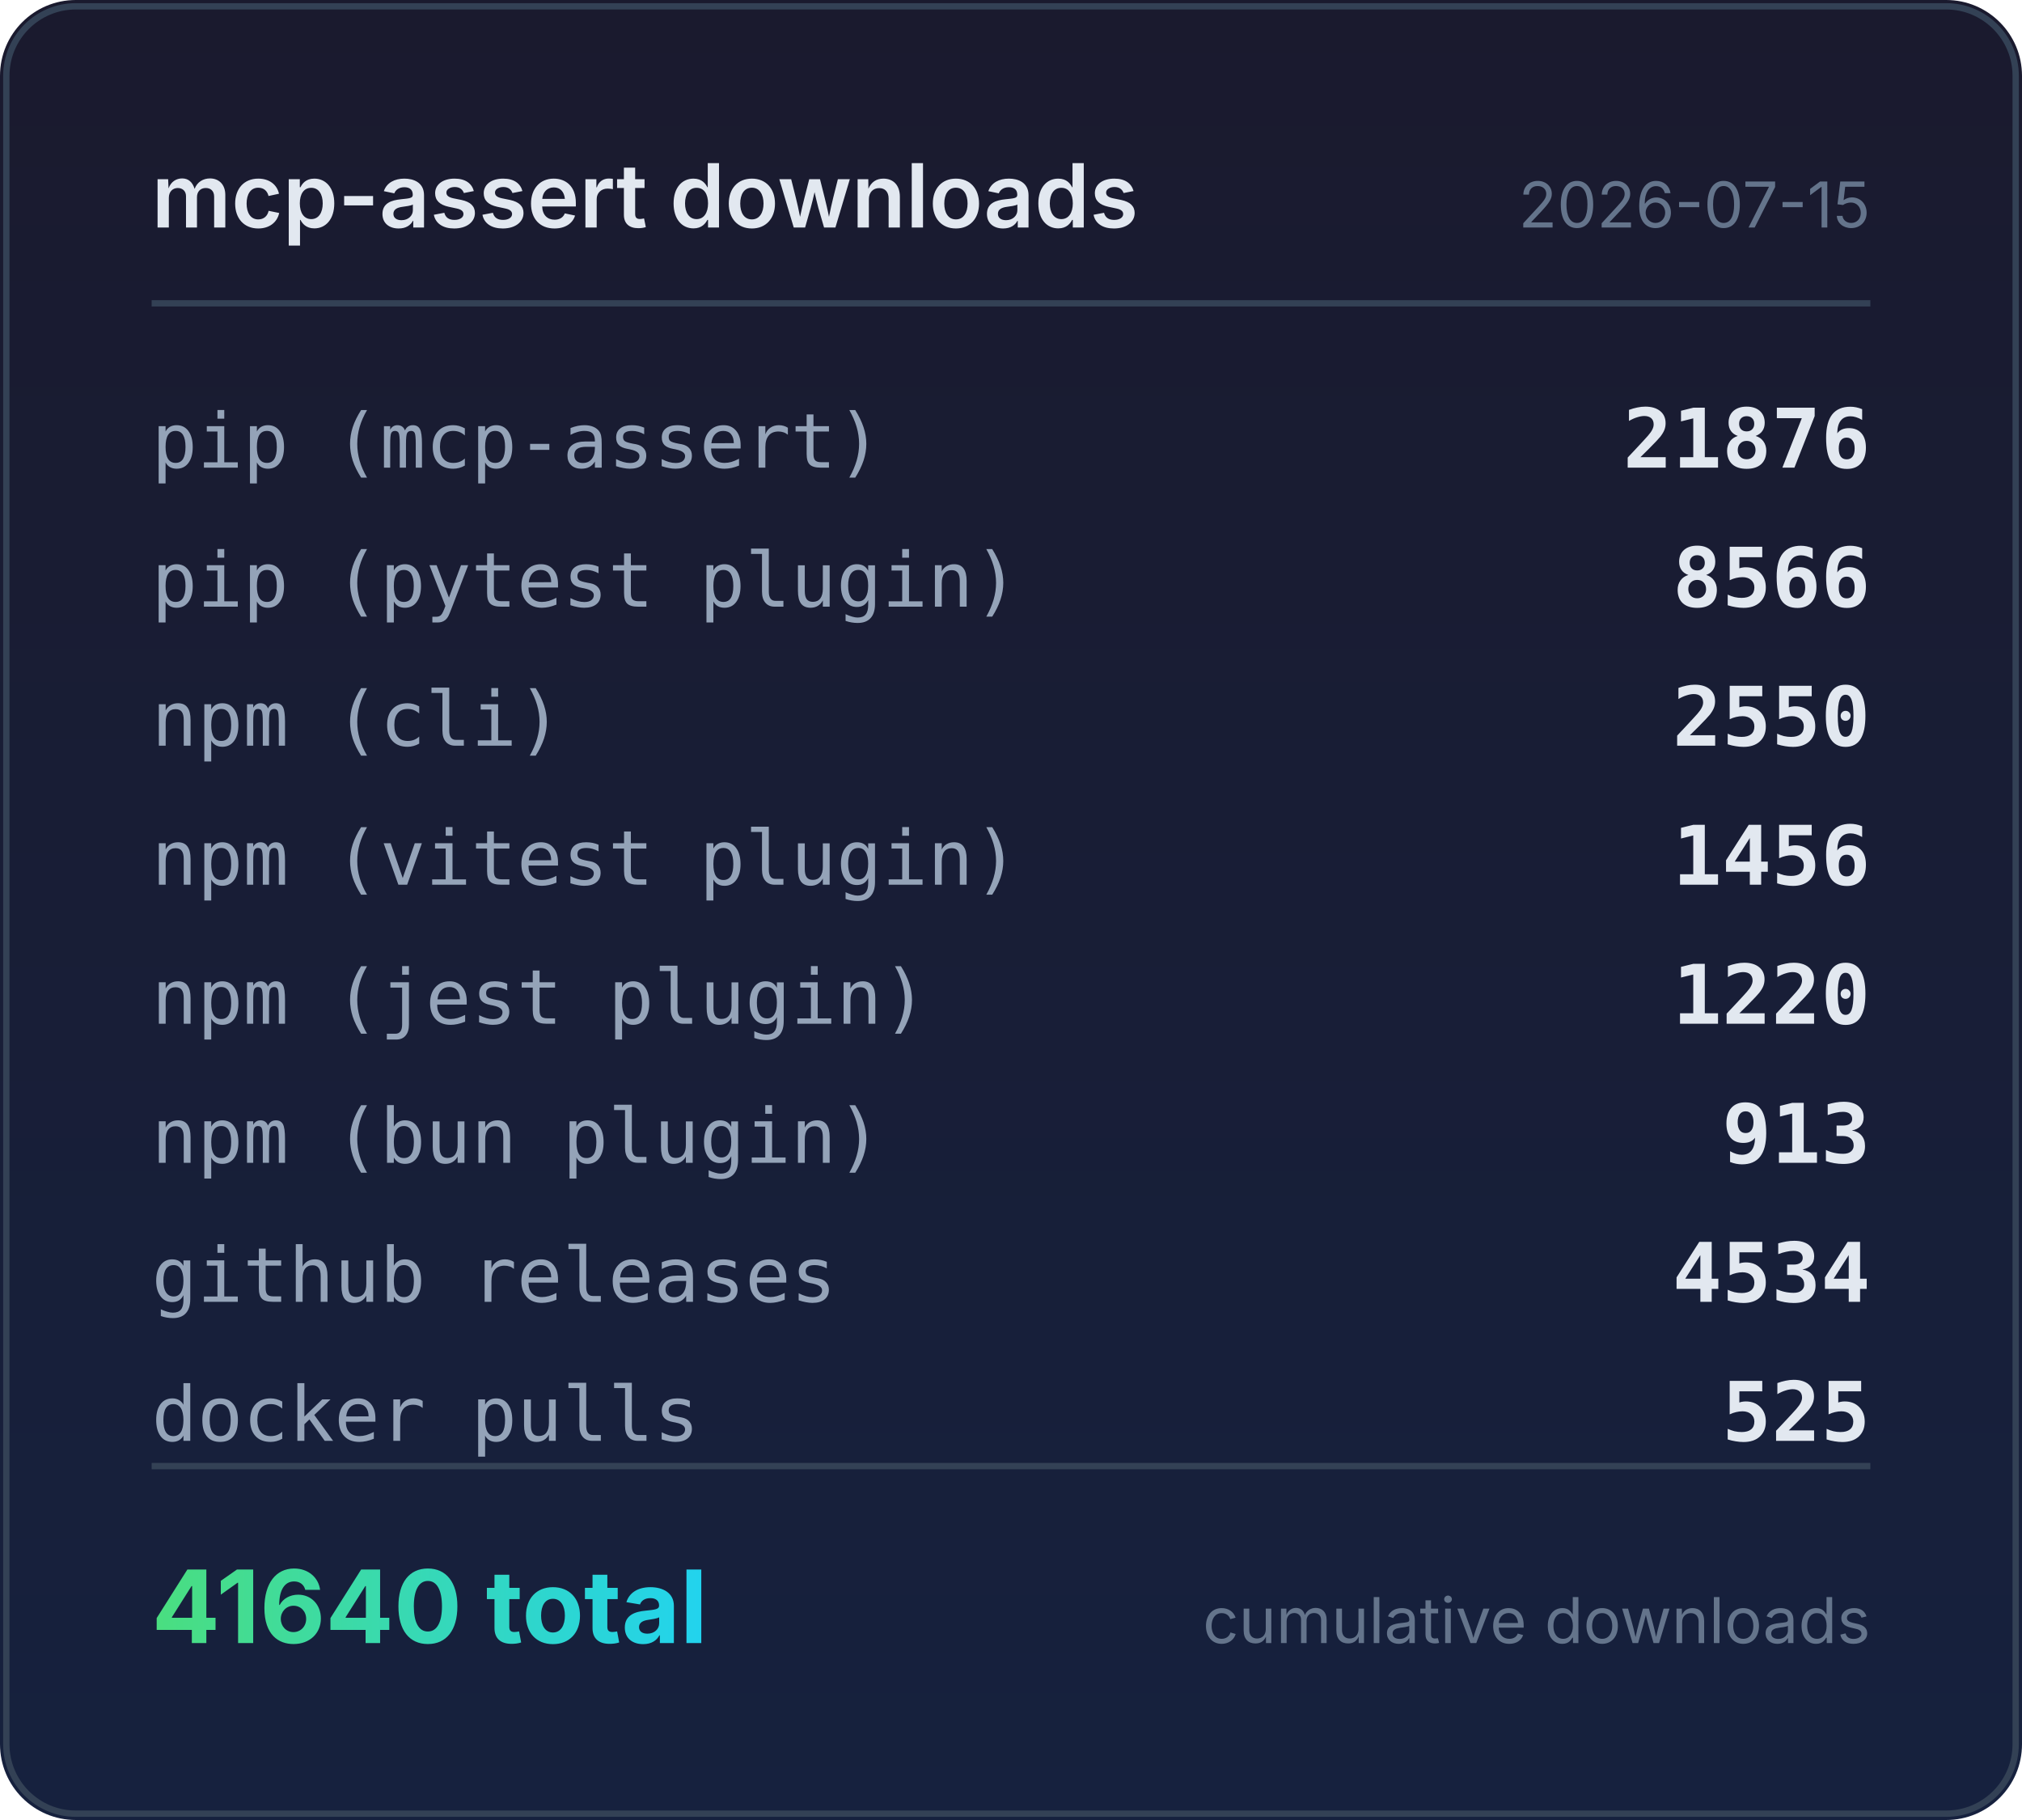
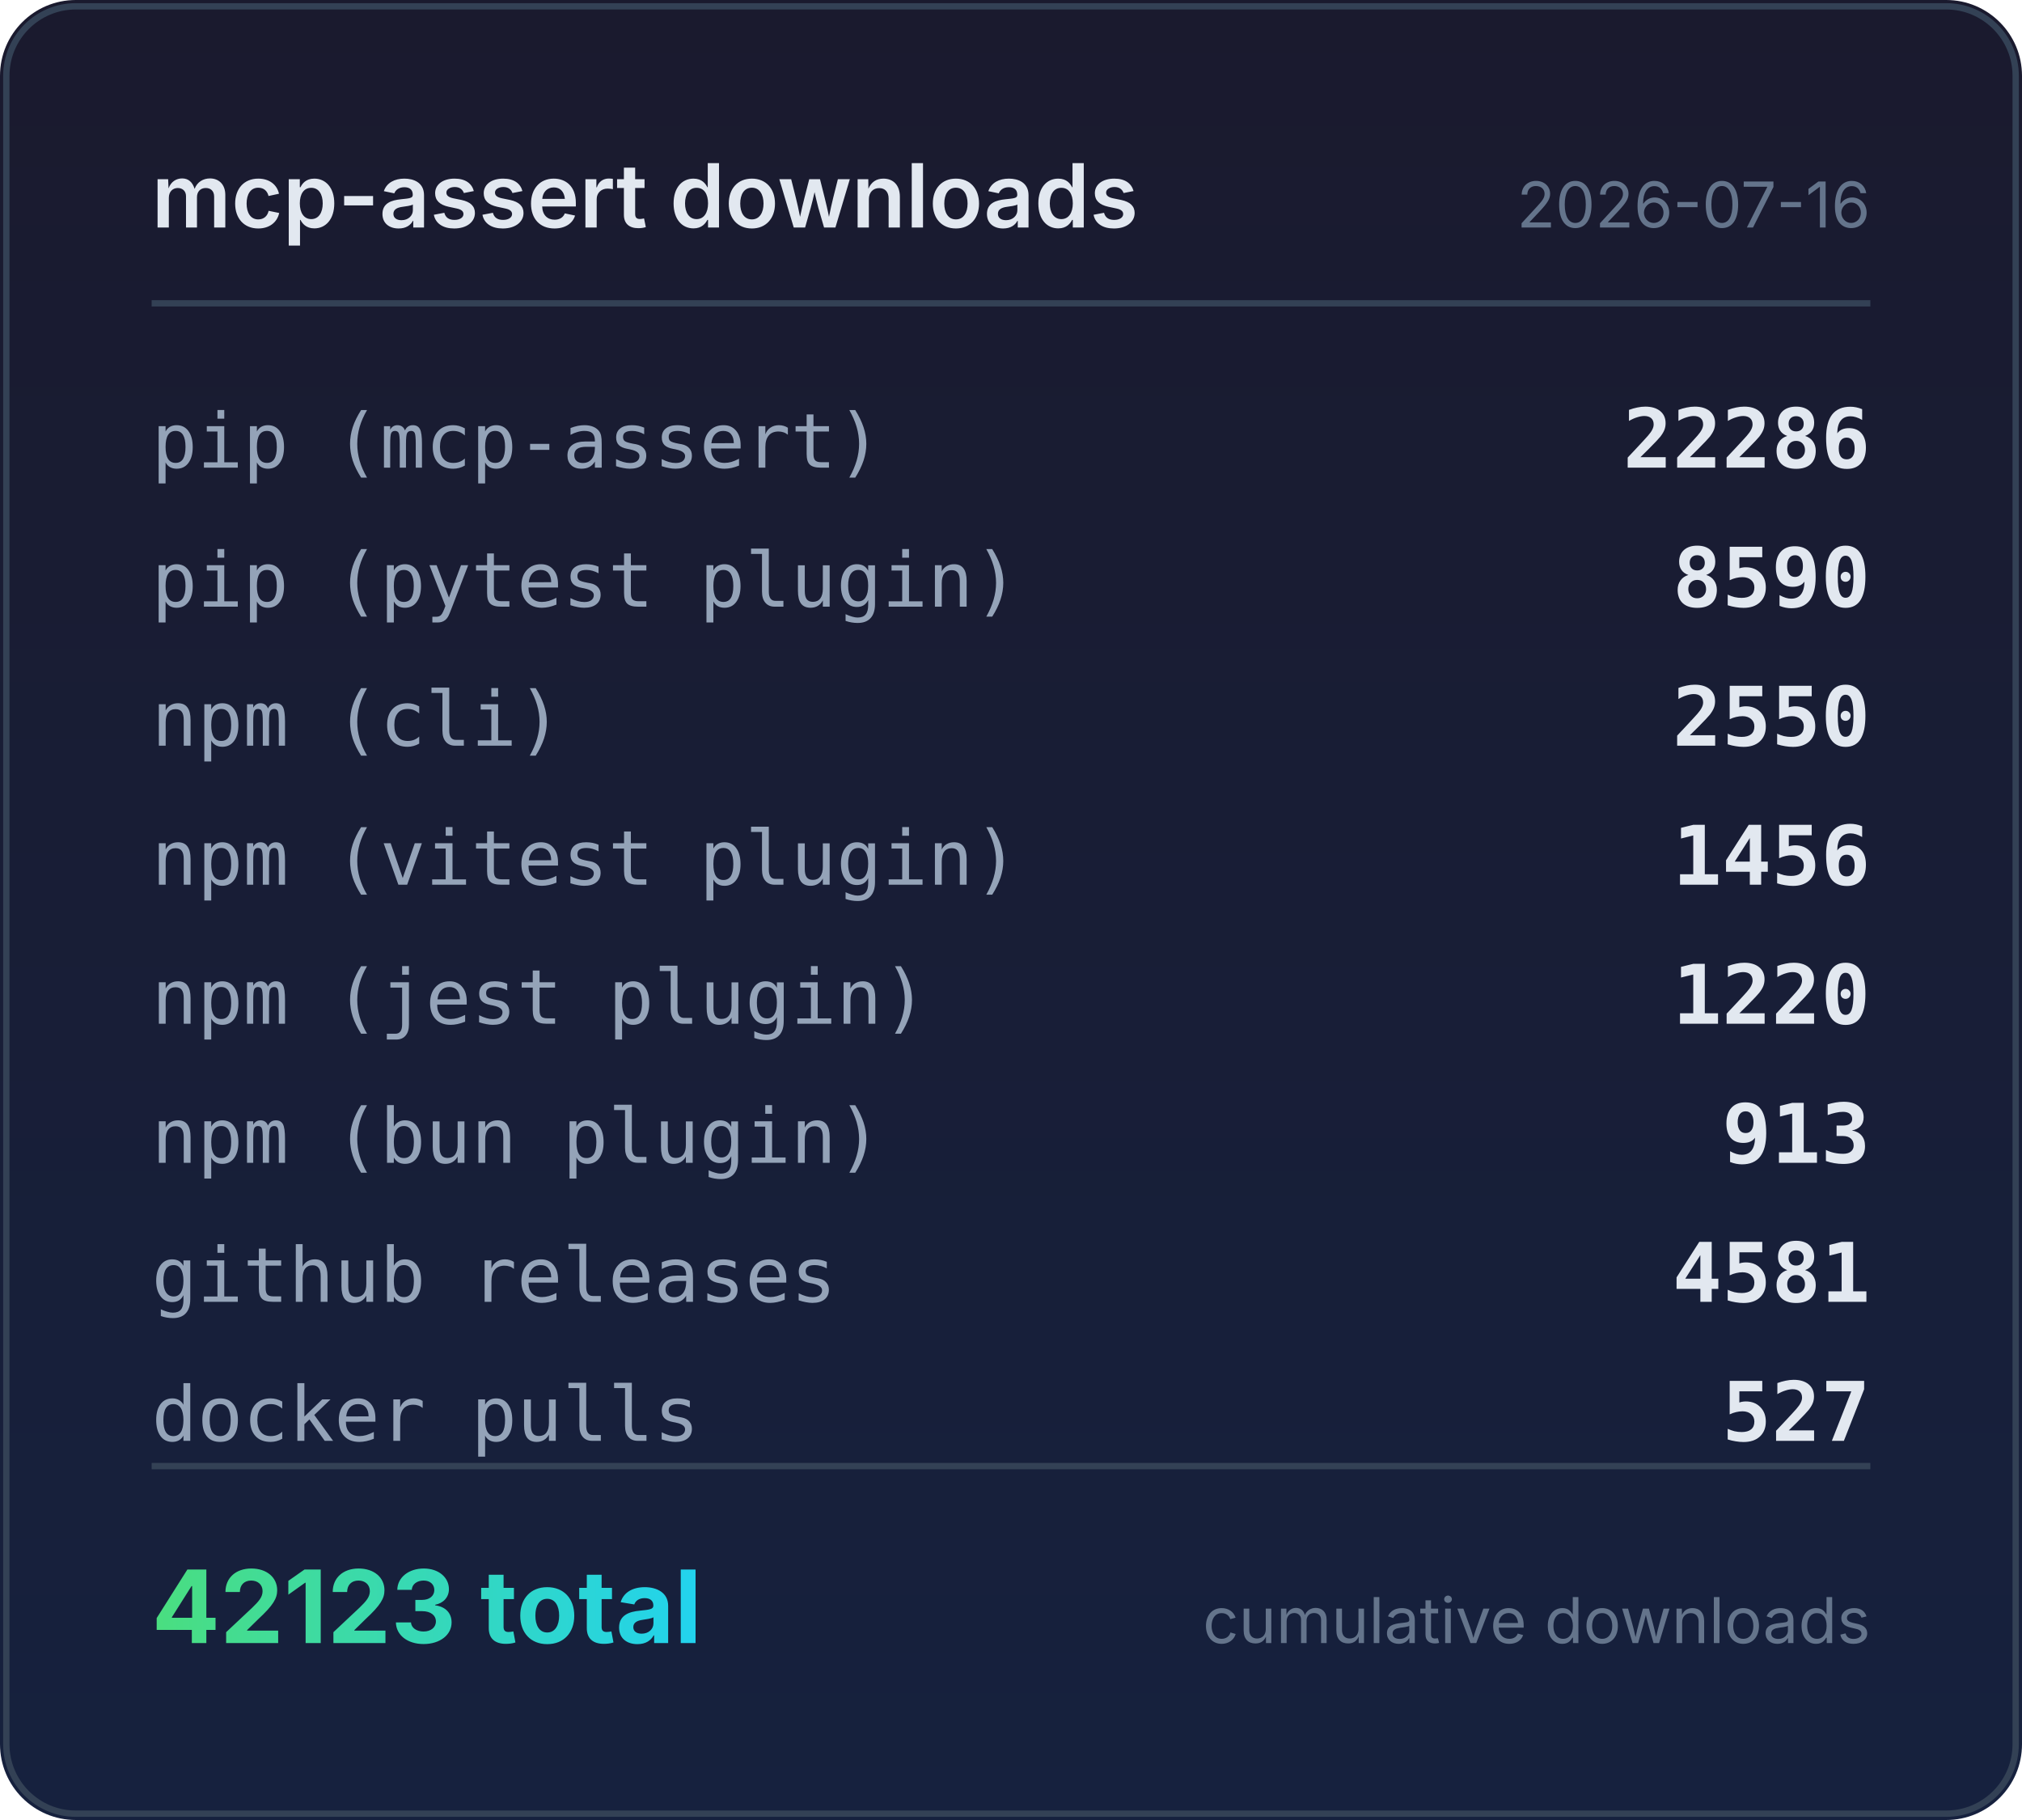
<svg xmlns="http://www.w3.org/2000/svg" width="320" height="288" viewBox="0 0 320 288">
  <defs>
    <linearGradient id="bg" x1="0" y1="0" x2="0" y2="1">
      <stop offset="0%" stop-color="#1a1a2e" />
      <stop offset="100%" stop-color="#16213e" />
    </linearGradient>
    <linearGradient id="accent" x1="0" y1="0" x2="1" y2="0">
      <stop offset="0%" stop-color="#4ade80" />
      <stop offset="100%" stop-color="#22d3ee" />
    </linearGradient>
  </defs>
  <rect width="320" height="288" rx="12" fill="url(#bg)" />
  <rect x="1" y="1" width="318" height="286" rx="11" fill="none" stroke="#334155" stroke-width="1" />
  <text x="24" y="36" fill="#e2e8f0" font-family="system-ui,-apple-system,sans-serif" font-size="14" font-weight="600">mcp-assert downloads</text>
-   <text x="296" y="36" fill="#64748b" font-family="system-ui,-apple-system,sans-serif" font-size="10" text-anchor="end">2026-07-15</text>
+   <text x="296" y="36" fill="#64748b" font-family="system-ui,-apple-system,sans-serif" font-size="10" text-anchor="end">2026-07-16</text>
  <line x1="24" y1="48" x2="296" y2="48" stroke="#334155" stroke-width="1" />
  <text x="24" y="74" fill="#94a3b8" font-family="ui-monospace,monospace" font-size="12">pip (mcp-assert)</text>
-   <text x="296" y="74" fill="#e2e8f0" font-family="ui-monospace,monospace" font-size="13" font-weight="600" text-anchor="end">21876</text>
+   <text x="296" y="74" fill="#e2e8f0" font-family="ui-monospace,monospace" font-size="13" font-weight="600" text-anchor="end">22286</text>
  <text x="24" y="96" fill="#94a3b8" font-family="ui-monospace,monospace" font-size="12">pip (pytest plugin)</text>
-   <text x="296" y="96" fill="#e2e8f0" font-family="ui-monospace,monospace" font-size="13" font-weight="600" text-anchor="end">8566</text>
+   <text x="296" y="96" fill="#e2e8f0" font-family="ui-monospace,monospace" font-size="13" font-weight="600" text-anchor="end">8590</text>
  <text x="24" y="118" fill="#94a3b8" font-family="ui-monospace,monospace" font-size="12">npm (cli)</text>
  <text x="296" y="118" fill="#e2e8f0" font-family="ui-monospace,monospace" font-size="13" font-weight="600" text-anchor="end">2550</text>
  <text x="24" y="140" fill="#94a3b8" font-family="ui-monospace,monospace" font-size="12">npm (vitest plugin)</text>
  <text x="296" y="140" fill="#e2e8f0" font-family="ui-monospace,monospace" font-size="13" font-weight="600" text-anchor="end">1456</text>
  <text x="24" y="162" fill="#94a3b8" font-family="ui-monospace,monospace" font-size="12">npm (jest plugin)</text>
  <text x="296" y="162" fill="#e2e8f0" font-family="ui-monospace,monospace" font-size="13" font-weight="600" text-anchor="end">1220</text>
  <text x="24" y="184" fill="#94a3b8" font-family="ui-monospace,monospace" font-size="12">npm (bun plugin)</text>
  <text x="296" y="184" fill="#e2e8f0" font-family="ui-monospace,monospace" font-size="13" font-weight="600" text-anchor="end">913</text>
  <text x="24" y="206" fill="#94a3b8" font-family="ui-monospace,monospace" font-size="12">github releases</text>
-   <text x="296" y="206" fill="#e2e8f0" font-family="ui-monospace,monospace" font-size="13" font-weight="600" text-anchor="end">4534</text>
+   <text x="296" y="206" fill="#e2e8f0" font-family="ui-monospace,monospace" font-size="13" font-weight="600" text-anchor="end">4581</text>
  <text x="24" y="228" fill="#94a3b8" font-family="ui-monospace,monospace" font-size="12">docker pulls</text>
-   <text x="296" y="228" fill="#e2e8f0" font-family="ui-monospace,monospace" font-size="13" font-weight="600" text-anchor="end">525</text>
+   <text x="296" y="228" fill="#e2e8f0" font-family="ui-monospace,monospace" font-size="13" font-weight="600" text-anchor="end">527</text>
  <line x1="24" y1="232" x2="296" y2="232" stroke="#334155" stroke-width="1" />
-   <text x="24" y="260" fill="url(#accent)" font-family="system-ui,-apple-system,sans-serif" font-size="16" font-weight="700">41640 total</text>
+   <text x="24" y="260" fill="url(#accent)" font-family="system-ui,-apple-system,sans-serif" font-size="16" font-weight="700">42123 total</text>
  <text x="296" y="260" fill="#64748b" font-family="system-ui,-apple-system,sans-serif" font-size="10" text-anchor="end">cumulative downloads</text>
</svg>
